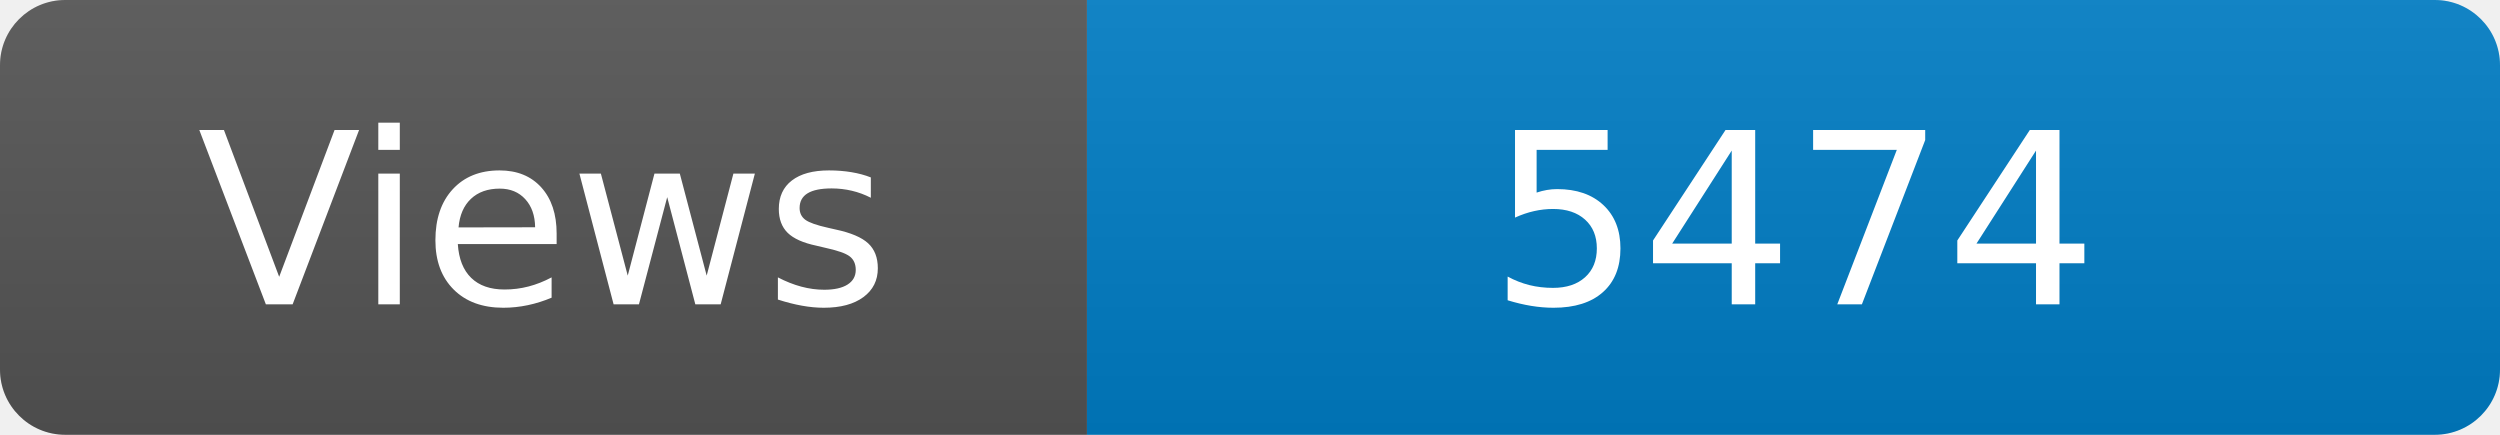
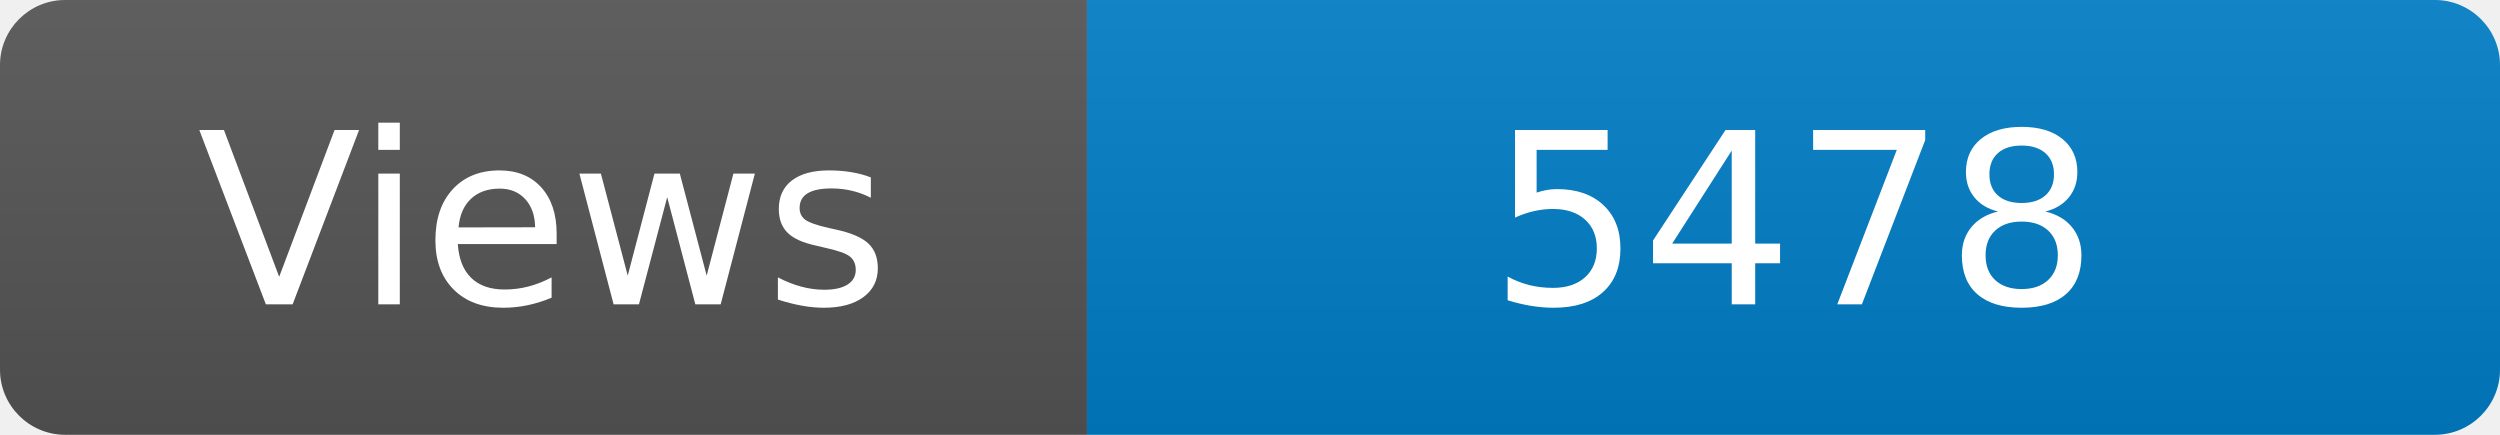
<svg xmlns="http://www.w3.org/2000/svg" width="115" height="20" role="img" aria-label="Maintained?: yes">
  <linearGradient id="s" x2="0" y2="100%">
    <stop offset="0" stop-color="#bbb" stop-opacity=".1" />
    <stop offset="1" stop-opacity=".1" />
  </linearGradient>
  <clipPath id="r">
    <rect width="115" height="20" rx="3" fill="#fff" />
  </clipPath>
  <g clip-path="url(#r)">
    <rect width="50" height="20" fill="#555" />
    <rect x="50" width="160" height="20" fill="#007ec6" />
    <rect width="115" height="20" fill="url(#s)" />
  </g>
  <g fill="#fff" text-anchor="middle" font-family="Verdana,Geneva,DejaVu Sans,sans-serif" font-size="110">
    <text x="250" y="140" transform="scale(.1)" fill="#fff">Views</text>
-     <text x="825" y="140" transform="scale(.1)" fill="#fff">5474</text>
+     <text x="825" y="140" transform="scale(.1)" fill="#fff">5478</text>
  </g>
</svg>
